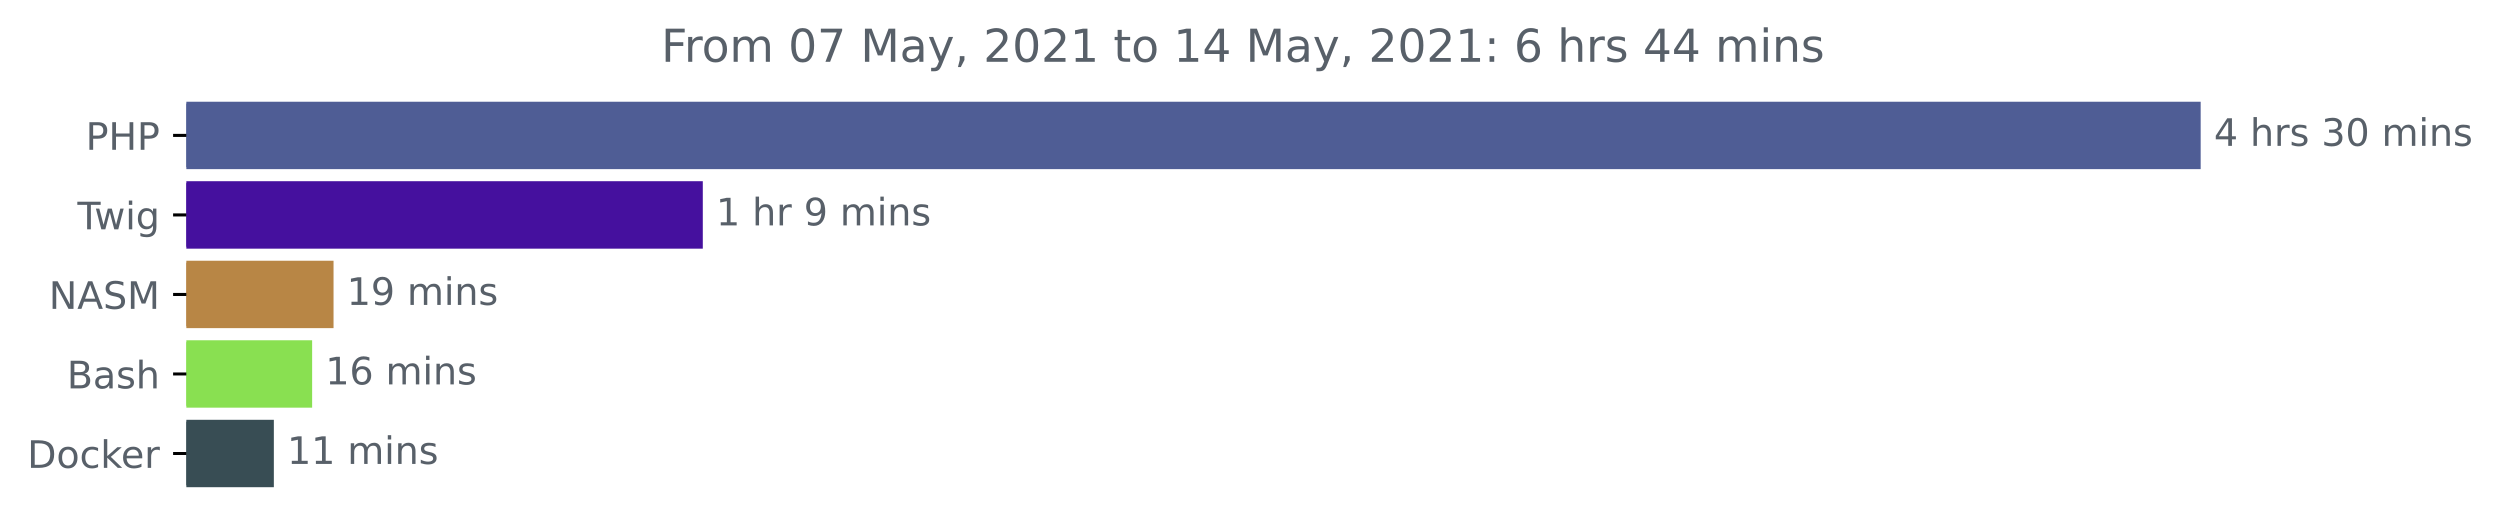
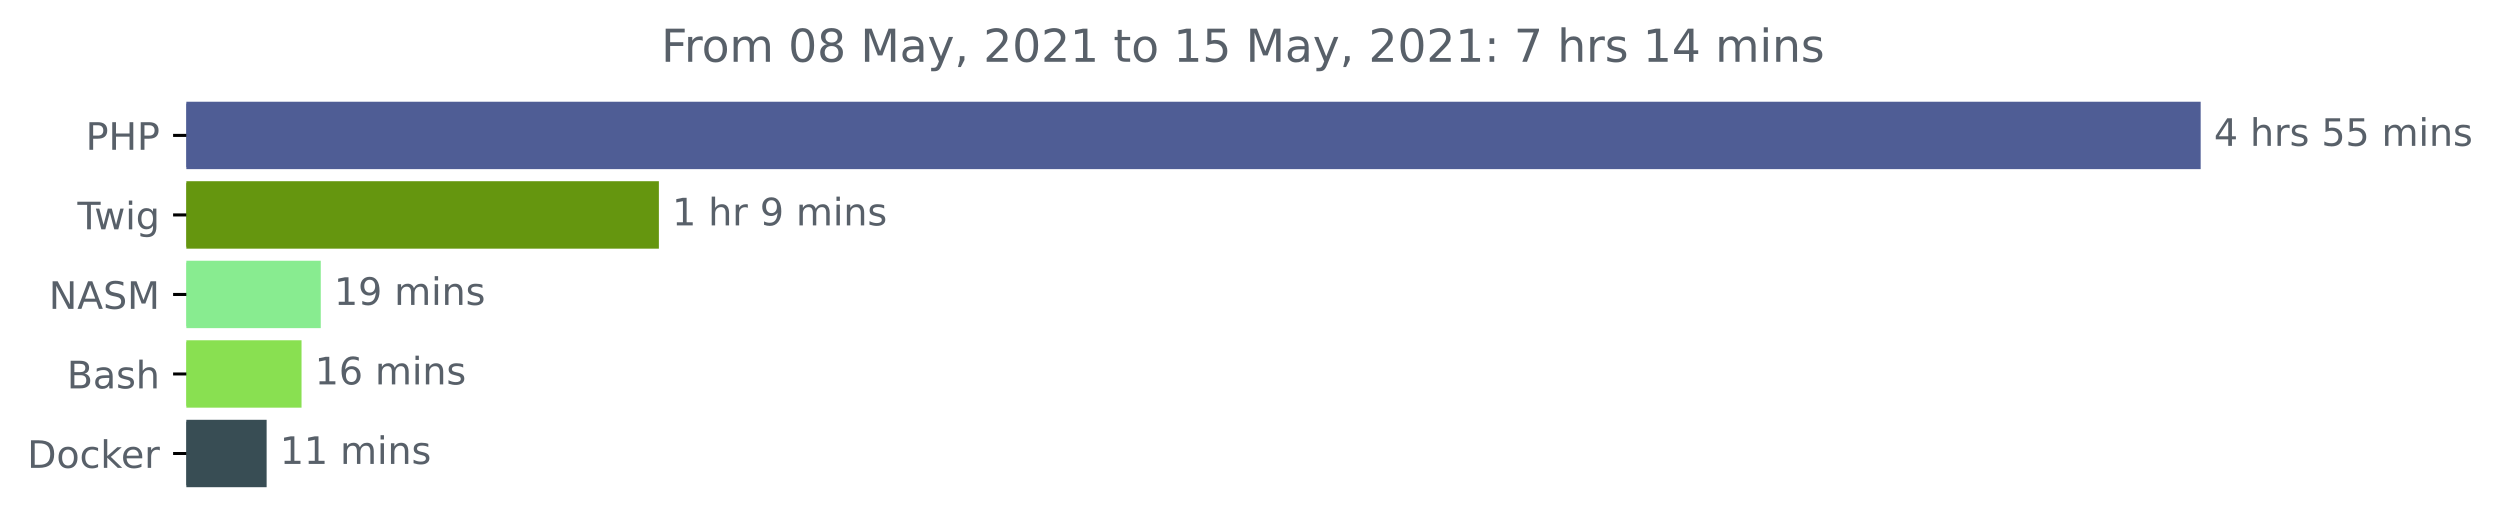
<svg xmlns="http://www.w3.org/2000/svg" xmlns:xlink="http://www.w3.org/1999/xlink" height="140.398pt" version="1.1" viewBox="0 0 660.183 140.398" width="660.183pt">
  <defs>
    <style type="text/css">*{stroke-linecap:butt;stroke-linejoin:round;}</style>
  </defs>
  <g id="figure_1">
    <g id="patch_1">
      <path d="M 0 140.398  L 660.183 140.398  L 660.183 0  L 0 0  z " style="fill:none;" />
    </g>
    <g id="axes_1">
      <g id="patch_2">
-         <path clip-path="url(#p3238751958)" d="M 49.209 27.358  L 580.638 27.358  L 580.638 44.158  L 49.209 44.158  z " style="fill:#4f5d95;stroke:#4f5d95;stroke-linejoin:miter;" />
+         <path clip-path="url(#p72defbec2b)" d="M 49.209 27.358  L 580.638 27.358  L 580.638 44.158  L 49.209 44.158  z " style="fill:#4f5d95;stroke:#4f5d95;stroke-linejoin:miter;" />
      </g>
      <g id="patch_3">
-         <path clip-path="url(#p3238751958)" d="M 49.209 48.358  L 185.091 48.358  L 185.091 65.158  L 49.209 65.158  z " style="fill:#45109e;stroke:#45109e;stroke-linejoin:miter;" />
+         <path clip-path="url(#p72defbec2b)" d="M 49.209 48.358  L 173.493 48.358  L 173.493 65.158  L 49.209 65.158  z " style="fill:#65960f;stroke:#65960f;stroke-linejoin:miter;" />
      </g>
      <g id="patch_4">
-         <path clip-path="url(#p3238751958)" d="M 49.209 69.358  L 87.578 69.358  L 87.578 86.158  L 49.209 86.158  z " style="fill:#b88645;stroke:#b88645;stroke-linejoin:miter;" />
+         <path clip-path="url(#p72defbec2b)" d="M 49.209 69.358  L 84.206 69.358  L 84.206 86.158  L 49.209 86.158  z " style="fill:#88ec90;stroke:#88ec90;stroke-linejoin:miter;" />
      </g>
      <g id="patch_5">
-         <path clip-path="url(#p3238751958)" d="M 49.209 90.358  L 81.926 90.358  L 81.926 107.158  L 49.209 107.158  z " style="fill:#89e051;stroke:#89e051;stroke-linejoin:miter;" />
+         <path clip-path="url(#p72defbec2b)" d="M 49.209 90.358  L 79.128 90.358  L 79.128 107.158  L 49.209 107.158  z " style="fill:#89e051;stroke:#89e051;stroke-linejoin:miter;" />
      </g>
      <g id="patch_6">
-         <path clip-path="url(#p3238751958)" d="M 49.209 111.358  L 71.817 111.358  L 71.817 128.158  L 49.209 128.158  z " style="fill:#384d54;stroke:#384d54;stroke-linejoin:miter;" />
+         <path clip-path="url(#p72defbec2b)" d="M 49.209 111.358  L 69.91 111.358  L 69.91 128.158  L 49.209 128.158  z " style="fill:#384d54;stroke:#384d54;stroke-linejoin:miter;" />
      </g>
      <g id="matplotlib.axis_1" />
      <g id="matplotlib.axis_2">
        <g id="ytick_1">
          <g id="line2d_1">
            <defs>
-               <path d="M 0 0  L -3.5 0  " id="ma87f69ced3" style="stroke:#000000;stroke-width:0.8;" />
+               <path d="M 0 0  L -3.5 0  " id="m2dc4eac4c4" style="stroke:#000000;stroke-width:0.8;" />
            </defs>
            <g>
-               <use style="stroke:#000000;stroke-width:0.8;" x="49.209" xlink:href="#ma87f69ced3" y="35.758" />
+               <use style="stroke:#000000;stroke-width:0.8;" x="49.209" xlink:href="#m2dc4eac4c4" y="35.758" />
            </g>
          </g>
          <g id="text_1">
            <g style="fill:#586069;" transform="translate(22.62969 39.55734)scale(0.1 -0.1)">
              <defs>
                <path d="M 1259 4147  L 1259 2394  L 2053 2394  Q 2494 2394 2734 2622  Q 2975 2850 2975 3272  Q 2975 3691 2734 3919  Q 2494 4147 2053 4147  L 1259 4147  z M 628 4666  L 2053 4666  Q 2838 4666 3239 4311  Q 3641 3956 3641 3272  Q 3641 2581 3239 2228  Q 2838 1875 2053 1875  L 1259 1875  L 1259 0  L 628 0  L 628 4666  z " id="DejaVuSans-50" transform="scale(0.015625)" />
                <path d="M 628 4666  L 1259 4666  L 1259 2753  L 3553 2753  L 3553 4666  L 4184 4666  L 4184 0  L 3553 0  L 3553 2222  L 1259 2222  L 1259 0  L 628 0  L 628 4666  z " id="DejaVuSans-48" transform="scale(0.015625)" />
              </defs>
              <use xlink:href="#DejaVuSans-50" />
              <use x="60.303" xlink:href="#DejaVuSans-48" />
              <use x="135.498" xlink:href="#DejaVuSans-50" />
            </g>
          </g>
        </g>
        <g id="ytick_2">
          <g id="line2d_2">
            <g>
-               <use style="stroke:#000000;stroke-width:0.8;" x="49.209" xlink:href="#ma87f69ced3" y="56.758" />
+               <use style="stroke:#000000;stroke-width:0.8;" x="49.209" xlink:href="#m2dc4eac4c4" y="56.758" />
            </g>
          </g>
          <g id="text_2">
            <g style="fill:#586069;" transform="translate(20.44687 60.55734)scale(0.1 -0.1)">
              <defs>
                <path d="M -19 4666  L 3928 4666  L 3928 4134  L 2272 4134  L 2272 0  L 1638 0  L 1638 4134  L -19 4134  L -19 4666  z " id="DejaVuSans-54" transform="scale(0.015625)" />
                <path d="M 269 3500  L 844 3500  L 1563 769  L 2278 3500  L 2956 3500  L 3675 769  L 4391 3500  L 4966 3500  L 4050 0  L 3372 0  L 2619 2869  L 1863 0  L 1184 0  L 269 3500  z " id="DejaVuSans-77" transform="scale(0.015625)" />
                <path d="M 603 3500  L 1178 3500  L 1178 0  L 603 0  L 603 3500  z M 603 4863  L 1178 4863  L 1178 4134  L 603 4134  L 603 4863  z " id="DejaVuSans-69" transform="scale(0.015625)" />
                <path d="M 2906 1791  Q 2906 2416 2648 2759  Q 2391 3103 1925 3103  Q 1463 3103 1205 2759  Q 947 2416 947 1791  Q 947 1169 1205 825  Q 1463 481 1925 481  Q 2391 481 2648 825  Q 2906 1169 2906 1791  z M 3481 434  Q 3481 -459 3084 -895  Q 2688 -1331 1869 -1331  Q 1566 -1331 1297 -1286  Q 1028 -1241 775 -1147  L 775 -588  Q 1028 -725 1275 -790  Q 1522 -856 1778 -856  Q 2344 -856 2625 -561  Q 2906 -266 2906 331  L 2906 616  Q 2728 306 2450 153  Q 2172 0 1784 0  Q 1141 0 747 490  Q 353 981 353 1791  Q 353 2603 747 3093  Q 1141 3584 1784 3584  Q 2172 3584 2450 3431  Q 2728 3278 2906 2969  L 2906 3500  L 3481 3500  L 3481 434  z " id="DejaVuSans-67" transform="scale(0.015625)" />
              </defs>
              <use xlink:href="#DejaVuSans-54" />
              <use x="44.584" xlink:href="#DejaVuSans-77" />
              <use x="126.371" xlink:href="#DejaVuSans-69" />
              <use x="154.154" xlink:href="#DejaVuSans-67" />
            </g>
          </g>
        </g>
        <g id="ytick_3">
          <g id="line2d_3">
            <g>
-               <use style="stroke:#000000;stroke-width:0.8;" x="49.209" xlink:href="#ma87f69ced3" y="77.758" />
+               <use style="stroke:#000000;stroke-width:0.8;" x="49.209" xlink:href="#m2dc4eac4c4" y="77.758" />
            </g>
          </g>
          <g id="text_3">
            <g style="fill:#586069;" transform="translate(12.91094 81.55734)scale(0.1 -0.1)">
              <defs>
                <path d="M 628 4666  L 1478 4666  L 3547 763  L 3547 4666  L 4159 4666  L 4159 0  L 3309 0  L 1241 3903  L 1241 0  L 628 0  L 628 4666  z " id="DejaVuSans-4e" transform="scale(0.015625)" />
                <path d="M 2188 4044  L 1331 1722  L 3047 1722  L 2188 4044  z M 1831 4666  L 2547 4666  L 4325 0  L 3669 0  L 3244 1197  L 1141 1197  L 716 0  L 50 0  L 1831 4666  z " id="DejaVuSans-41" transform="scale(0.015625)" />
                <path d="M 3425 4513  L 3425 3897  Q 3066 4069 2747 4153  Q 2428 4238 2131 4238  Q 1616 4238 1336 4038  Q 1056 3838 1056 3469  Q 1056 3159 1242 3001  Q 1428 2844 1947 2747  L 2328 2669  Q 3034 2534 3370 2195  Q 3706 1856 3706 1288  Q 3706 609 3251 259  Q 2797 -91 1919 -91  Q 1588 -91 1214 -16  Q 841 59 441 206  L 441 856  Q 825 641 1194 531  Q 1563 422 1919 422  Q 2459 422 2753 634  Q 3047 847 3047 1241  Q 3047 1584 2836 1778  Q 2625 1972 2144 2069  L 1759 2144  Q 1053 2284 737 2584  Q 422 2884 422 3419  Q 422 4038 858 4394  Q 1294 4750 2059 4750  Q 2388 4750 2728 4690  Q 3069 4631 3425 4513  z " id="DejaVuSans-53" transform="scale(0.015625)" />
                <path d="M 628 4666  L 1569 4666  L 2759 1491  L 3956 4666  L 4897 4666  L 4897 0  L 4281 0  L 4281 4097  L 3078 897  L 2444 897  L 1241 4097  L 1241 0  L 628 0  L 628 4666  z " id="DejaVuSans-4d" transform="scale(0.015625)" />
              </defs>
              <use xlink:href="#DejaVuSans-4e" />
              <use x="74.805" xlink:href="#DejaVuSans-41" />
              <use x="143.213" xlink:href="#DejaVuSans-53" />
              <use x="206.689" xlink:href="#DejaVuSans-4d" />
            </g>
          </g>
        </g>
        <g id="ytick_4">
          <g id="line2d_4">
            <g>
-               <use style="stroke:#000000;stroke-width:0.8;" x="49.209" xlink:href="#ma87f69ced3" y="98.758" />
+               <use style="stroke:#000000;stroke-width:0.8;" x="49.209" xlink:href="#m2dc4eac4c4" y="98.758" />
            </g>
          </g>
          <g id="text_4">
            <g style="fill:#586069;" transform="translate(17.67344 102.5573)scale(0.1 -0.1)">
              <defs>
                <path d="M 1259 2228  L 1259 519  L 2272 519  Q 2781 519 3026 730  Q 3272 941 3272 1375  Q 3272 1813 3026 2020  Q 2781 2228 2272 2228  L 1259 2228  z M 1259 4147  L 1259 2741  L 2194 2741  Q 2656 2741 2882 2914  Q 3109 3088 3109 3444  Q 3109 3797 2882 3972  Q 2656 4147 2194 4147  L 1259 4147  z M 628 4666  L 2241 4666  Q 2963 4666 3353 4366  Q 3744 4066 3744 3513  Q 3744 3084 3544 2831  Q 3344 2578 2956 2516  Q 3422 2416 3680 2098  Q 3938 1781 3938 1306  Q 3938 681 3513 340  Q 3088 0 2303 0  L 628 0  L 628 4666  z " id="DejaVuSans-42" transform="scale(0.015625)" />
                <path d="M 2194 1759  Q 1497 1759 1228 1600  Q 959 1441 959 1056  Q 959 750 1161 570  Q 1363 391 1709 391  Q 2188 391 2477 730  Q 2766 1069 2766 1631  L 2766 1759  L 2194 1759  z M 3341 1997  L 3341 0  L 2766 0  L 2766 531  Q 2569 213 2275 61  Q 1981 -91 1556 -91  Q 1019 -91 701 211  Q 384 513 384 1019  Q 384 1609 779 1909  Q 1175 2209 1959 2209  L 2766 2209  L 2766 2266  Q 2766 2663 2505 2880  Q 2244 3097 1772 3097  Q 1472 3097 1187 3025  Q 903 2953 641 2809  L 641 3341  Q 956 3463 1253 3523  Q 1550 3584 1831 3584  Q 2591 3584 2966 3190  Q 3341 2797 3341 1997  z " id="DejaVuSans-61" transform="scale(0.015625)" />
                <path d="M 2834 3397  L 2834 2853  Q 2591 2978 2328 3040  Q 2066 3103 1784 3103  Q 1356 3103 1142 2972  Q 928 2841 928 2578  Q 928 2378 1081 2264  Q 1234 2150 1697 2047  L 1894 2003  Q 2506 1872 2764 1633  Q 3022 1394 3022 966  Q 3022 478 2636 193  Q 2250 -91 1575 -91  Q 1294 -91 989 -36  Q 684 19 347 128  L 347 722  Q 666 556 975 473  Q 1284 391 1588 391  Q 1994 391 2212 530  Q 2431 669 2431 922  Q 2431 1156 2273 1281  Q 2116 1406 1581 1522  L 1381 1569  Q 847 1681 609 1914  Q 372 2147 372 2553  Q 372 3047 722 3315  Q 1072 3584 1716 3584  Q 2034 3584 2315 3537  Q 2597 3491 2834 3397  z " id="DejaVuSans-73" transform="scale(0.015625)" />
                <path d="M 3513 2113  L 3513 0  L 2938 0  L 2938 2094  Q 2938 2591 2744 2837  Q 2550 3084 2163 3084  Q 1697 3084 1428 2787  Q 1159 2491 1159 1978  L 1159 0  L 581 0  L 581 4863  L 1159 4863  L 1159 2956  Q 1366 3272 1645 3428  Q 1925 3584 2291 3584  Q 2894 3584 3203 3211  Q 3513 2838 3513 2113  z " id="DejaVuSans-68" transform="scale(0.015625)" />
              </defs>
              <use xlink:href="#DejaVuSans-42" />
              <use x="68.604" xlink:href="#DejaVuSans-61" />
              <use x="129.883" xlink:href="#DejaVuSans-73" />
              <use x="181.982" xlink:href="#DejaVuSans-68" />
            </g>
          </g>
        </g>
        <g id="ytick_5">
          <g id="line2d_5">
            <g>
-               <use style="stroke:#000000;stroke-width:0.8;" x="49.209" xlink:href="#ma87f69ced3" y="119.758" />
+               <use style="stroke:#000000;stroke-width:0.8;" x="49.209" xlink:href="#m2dc4eac4c4" y="119.758" />
            </g>
          </g>
          <g id="text_5">
            <g style="fill:#586069;" transform="translate(7.2 123.5573)scale(0.1 -0.1)">
              <defs>
                <path d="M 1259 4147  L 1259 519  L 2022 519  Q 2988 519 3436 956  Q 3884 1394 3884 2338  Q 3884 3275 3436 3711  Q 2988 4147 2022 4147  L 1259 4147  z M 628 4666  L 1925 4666  Q 3281 4666 3915 4102  Q 4550 3538 4550 2338  Q 4550 1131 3912 565  Q 3275 0 1925 0  L 628 0  L 628 4666  z " id="DejaVuSans-44" transform="scale(0.015625)" />
                <path d="M 1959 3097  Q 1497 3097 1228 2736  Q 959 2375 959 1747  Q 959 1119 1226 758  Q 1494 397 1959 397  Q 2419 397 2687 759  Q 2956 1122 2956 1747  Q 2956 2369 2687 2733  Q 2419 3097 1959 3097  z M 1959 3584  Q 2709 3584 3137 3096  Q 3566 2609 3566 1747  Q 3566 888 3137 398  Q 2709 -91 1959 -91  Q 1206 -91 779 398  Q 353 888 353 1747  Q 353 2609 779 3096  Q 1206 3584 1959 3584  z " id="DejaVuSans-6f" transform="scale(0.015625)" />
                <path d="M 3122 3366  L 3122 2828  Q 2878 2963 2633 3030  Q 2388 3097 2138 3097  Q 1578 3097 1268 2742  Q 959 2388 959 1747  Q 959 1106 1268 751  Q 1578 397 2138 397  Q 2388 397 2633 464  Q 2878 531 3122 666  L 3122 134  Q 2881 22 2623 -34  Q 2366 -91 2075 -91  Q 1284 -91 818 406  Q 353 903 353 1747  Q 353 2603 823 3093  Q 1294 3584 2113 3584  Q 2378 3584 2631 3529  Q 2884 3475 3122 3366  z " id="DejaVuSans-63" transform="scale(0.015625)" />
                <path d="M 581 4863  L 1159 4863  L 1159 1991  L 2875 3500  L 3609 3500  L 1753 1863  L 3688 0  L 2938 0  L 1159 1709  L 1159 0  L 581 0  L 581 4863  z " id="DejaVuSans-6b" transform="scale(0.015625)" />
                <path d="M 3597 1894  L 3597 1613  L 953 1613  Q 991 1019 1311 708  Q 1631 397 2203 397  Q 2534 397 2845 478  Q 3156 559 3463 722  L 3463 178  Q 3153 47 2828 -22  Q 2503 -91 2169 -91  Q 1331 -91 842 396  Q 353 884 353 1716  Q 353 2575 817 3079  Q 1281 3584 2069 3584  Q 2775 3584 3186 3129  Q 3597 2675 3597 1894  z M 3022 2063  Q 3016 2534 2758 2815  Q 2500 3097 2075 3097  Q 1594 3097 1305 2825  Q 1016 2553 972 2059  L 3022 2063  z " id="DejaVuSans-65" transform="scale(0.015625)" />
                <path d="M 2631 2963  Q 2534 3019 2420 3045  Q 2306 3072 2169 3072  Q 1681 3072 1420 2755  Q 1159 2438 1159 1844  L 1159 0  L 581 0  L 581 3500  L 1159 3500  L 1159 2956  Q 1341 3275 1631 3429  Q 1922 3584 2338 3584  Q 2397 3584 2469 3576  Q 2541 3569 2628 3553  L 2631 2963  z " id="DejaVuSans-72" transform="scale(0.015625)" />
              </defs>
              <use xlink:href="#DejaVuSans-44" />
              <use x="77.002" xlink:href="#DejaVuSans-6f" />
              <use x="138.184" xlink:href="#DejaVuSans-63" />
              <use x="193.164" xlink:href="#DejaVuSans-6b" />
              <use x="247.449" xlink:href="#DejaVuSans-65" />
              <use x="308.973" xlink:href="#DejaVuSans-72" />
            </g>
          </g>
        </g>
      </g>
      <g id="text_6">
        <g style="fill:#586069;" transform="translate(584.6379 38.5175)scale(0.1 -0.1)">
          <defs>
            <path d="M 2419 4116  L 825 1625  L 2419 1625  L 2419 4116  z M 2253 4666  L 3047 4666  L 3047 1625  L 3713 1625  L 3713 1100  L 3047 1100  L 3047 0  L 2419 0  L 2419 1100  L 313 1100  L 313 1709  L 2253 4666  z " id="DejaVuSans-34" transform="scale(0.015625)" />
            <path id="DejaVuSans-20" transform="scale(0.015625)" />
-             <path d="M 2597 2516  Q 3050 2419 3304 2112  Q 3559 1806 3559 1356  Q 3559 666 3084 287  Q 2609 -91 1734 -91  Q 1441 -91 1130 -33  Q 819 25 488 141  L 488 750  Q 750 597 1062 519  Q 1375 441 1716 441  Q 2309 441 2620 675  Q 2931 909 2931 1356  Q 2931 1769 2642 2001  Q 2353 2234 1838 2234  L 1294 2234  L 1294 2753  L 1863 2753  Q 2328 2753 2575 2939  Q 2822 3125 2822 3475  Q 2822 3834 2567 4026  Q 2313 4219 1838 4219  Q 1578 4219 1281 4162  Q 984 4106 628 3988  L 628 4550  Q 988 4650 1302 4700  Q 1616 4750 1894 4750  Q 2613 4750 3031 4423  Q 3450 4097 3450 3541  Q 3450 3153 3228 2886  Q 3006 2619 2597 2516  z " id="DejaVuSans-33" transform="scale(0.015625)" />
-             <path d="M 2034 4250  Q 1547 4250 1301 3770  Q 1056 3291 1056 2328  Q 1056 1369 1301 889  Q 1547 409 2034 409  Q 2525 409 2770 889  Q 3016 1369 3016 2328  Q 3016 3291 2770 3770  Q 2525 4250 2034 4250  z M 2034 4750  Q 2819 4750 3233 4129  Q 3647 3509 3647 2328  Q 3647 1150 3233 529  Q 2819 -91 2034 -91  Q 1250 -91 836 529  Q 422 1150 422 2328  Q 422 3509 836 4129  Q 1250 4750 2034 4750  z " id="DejaVuSans-30" transform="scale(0.015625)" />
+             <path d="M 691 4666  L 3169 4666  L 3169 4134  L 1269 4134  L 1269 2991  Q 1406 3038 1543 3061  Q 1681 3084 1819 3084  Q 2600 3084 3056 2656  Q 3513 2228 3513 1497  Q 3513 744 3044 326  Q 2575 -91 1722 -91  Q 1428 -91 1123 -41  Q 819 9 494 109  L 494 744  Q 775 591 1075 516  Q 1375 441 1709 441  Q 2250 441 2565 725  Q 2881 1009 2881 1497  Q 2881 1984 2565 2268  Q 2250 2553 1709 2553  Q 1456 2553 1204 2497  Q 953 2441 691 2322  L 691 4666  z " id="DejaVuSans-35" transform="scale(0.015625)" />
            <path d="M 3328 2828  Q 3544 3216 3844 3400  Q 4144 3584 4550 3584  Q 5097 3584 5394 3201  Q 5691 2819 5691 2113  L 5691 0  L 5113 0  L 5113 2094  Q 5113 2597 4934 2840  Q 4756 3084 4391 3084  Q 3944 3084 3684 2787  Q 3425 2491 3425 1978  L 3425 0  L 2847 0  L 2847 2094  Q 2847 2600 2669 2842  Q 2491 3084 2119 3084  Q 1678 3084 1418 2786  Q 1159 2488 1159 1978  L 1159 0  L 581 0  L 581 3500  L 1159 3500  L 1159 2956  Q 1356 3278 1631 3431  Q 1906 3584 2284 3584  Q 2666 3584 2933 3390  Q 3200 3197 3328 2828  z " id="DejaVuSans-6d" transform="scale(0.015625)" />
            <path d="M 3513 2113  L 3513 0  L 2938 0  L 2938 2094  Q 2938 2591 2744 2837  Q 2550 3084 2163 3084  Q 1697 3084 1428 2787  Q 1159 2491 1159 1978  L 1159 0  L 581 0  L 581 3500  L 1159 3500  L 1159 2956  Q 1366 3272 1645 3428  Q 1925 3584 2291 3584  Q 2894 3584 3203 3211  Q 3513 2838 3513 2113  z " id="DejaVuSans-6e" transform="scale(0.015625)" />
          </defs>
          <use xlink:href="#DejaVuSans-34" />
          <use x="63.623" xlink:href="#DejaVuSans-20" />
          <use x="95.41" xlink:href="#DejaVuSans-68" />
          <use x="158.789" xlink:href="#DejaVuSans-72" />
          <use x="199.902" xlink:href="#DejaVuSans-73" />
          <use x="252.002" xlink:href="#DejaVuSans-20" />
-           <use x="283.789" xlink:href="#DejaVuSans-33" />
-           <use x="347.412" xlink:href="#DejaVuSans-30" />
+           <use x="283.789" xlink:href="#DejaVuSans-35" />
+           <use x="347.412" xlink:href="#DejaVuSans-35" />
          <use x="411.035" xlink:href="#DejaVuSans-20" />
          <use x="442.822" xlink:href="#DejaVuSans-6d" />
          <use x="540.234" xlink:href="#DejaVuSans-69" />
          <use x="568.018" xlink:href="#DejaVuSans-6e" />
          <use x="631.396" xlink:href="#DejaVuSans-73" />
        </g>
      </g>
      <g id="text_7">
-         <g style="fill:#586069;" transform="translate(189.0914 59.5175)scale(0.1 -0.1)">
+         <g style="fill:#586069;" transform="translate(177.4932 59.5175)scale(0.1 -0.1)">
          <defs>
            <path d="M 794 531  L 1825 531  L 1825 4091  L 703 3866  L 703 4441  L 1819 4666  L 2450 4666  L 2450 531  L 3481 531  L 3481 0  L 794 0  L 794 531  z " id="DejaVuSans-31" transform="scale(0.015625)" />
            <path d="M 703 97  L 703 672  Q 941 559 1184 500  Q 1428 441 1663 441  Q 2288 441 2617 861  Q 2947 1281 2994 2138  Q 2813 1869 2534 1725  Q 2256 1581 1919 1581  Q 1219 1581 811 2004  Q 403 2428 403 3163  Q 403 3881 828 4315  Q 1253 4750 1959 4750  Q 2769 4750 3195 4129  Q 3622 3509 3622 2328  Q 3622 1225 3098 567  Q 2575 -91 1691 -91  Q 1453 -91 1209 -44  Q 966 3 703 97  z M 1959 2075  Q 2384 2075 2632 2365  Q 2881 2656 2881 3163  Q 2881 3666 2632 3958  Q 2384 4250 1959 4250  Q 1534 4250 1286 3958  Q 1038 3666 1038 3163  Q 1038 2656 1286 2365  Q 1534 2075 1959 2075  z " id="DejaVuSans-39" transform="scale(0.015625)" />
          </defs>
          <use xlink:href="#DejaVuSans-31" />
          <use x="63.623" xlink:href="#DejaVuSans-20" />
          <use x="95.41" xlink:href="#DejaVuSans-68" />
          <use x="158.789" xlink:href="#DejaVuSans-72" />
          <use x="199.902" xlink:href="#DejaVuSans-20" />
          <use x="231.689" xlink:href="#DejaVuSans-39" />
          <use x="295.312" xlink:href="#DejaVuSans-20" />
          <use x="327.1" xlink:href="#DejaVuSans-6d" />
          <use x="424.512" xlink:href="#DejaVuSans-69" />
          <use x="452.295" xlink:href="#DejaVuSans-6e" />
          <use x="515.674" xlink:href="#DejaVuSans-73" />
        </g>
      </g>
      <g id="text_8">
-         <g style="fill:#586069;" transform="translate(91.57794 80.5175)scale(0.1 -0.1)">
+         <g style="fill:#586069;" transform="translate(88.2057 80.5175)scale(0.1 -0.1)">
          <use xlink:href="#DejaVuSans-31" />
          <use x="63.623" xlink:href="#DejaVuSans-39" />
          <use x="127.246" xlink:href="#DejaVuSans-20" />
          <use x="159.033" xlink:href="#DejaVuSans-6d" />
          <use x="256.445" xlink:href="#DejaVuSans-69" />
          <use x="284.229" xlink:href="#DejaVuSans-6e" />
          <use x="347.607" xlink:href="#DejaVuSans-73" />
        </g>
      </g>
      <g id="text_9">
-         <g style="fill:#586069;" transform="translate(85.92614 101.5175)scale(0.1 -0.1)">
+         <g style="fill:#586069;" transform="translate(83.12811 101.5175)scale(0.1 -0.1)">
          <defs>
            <path d="M 2113 2584  Q 1688 2584 1439 2293  Q 1191 2003 1191 1497  Q 1191 994 1439 701  Q 1688 409 2113 409  Q 2538 409 2786 701  Q 3034 994 3034 1497  Q 3034 2003 2786 2293  Q 2538 2584 2113 2584  z M 3366 4563  L 3366 3988  Q 3128 4100 2886 4159  Q 2644 4219 2406 4219  Q 1781 4219 1451 3797  Q 1122 3375 1075 2522  Q 1259 2794 1537 2939  Q 1816 3084 2150 3084  Q 2853 3084 3261 2657  Q 3669 2231 3669 1497  Q 3669 778 3244 343  Q 2819 -91 2113 -91  Q 1303 -91 875 529  Q 447 1150 447 2328  Q 447 3434 972 4092  Q 1497 4750 2381 4750  Q 2619 4750 2861 4703  Q 3103 4656 3366 4563  z " id="DejaVuSans-36" transform="scale(0.015625)" />
          </defs>
          <use xlink:href="#DejaVuSans-31" />
          <use x="63.623" xlink:href="#DejaVuSans-36" />
          <use x="127.246" xlink:href="#DejaVuSans-20" />
          <use x="159.033" xlink:href="#DejaVuSans-6d" />
          <use x="256.445" xlink:href="#DejaVuSans-69" />
          <use x="284.229" xlink:href="#DejaVuSans-6e" />
          <use x="347.607" xlink:href="#DejaVuSans-73" />
        </g>
      </g>
      <g id="text_10">
-         <g style="fill:#586069;" transform="translate(75.81658 122.5175)scale(0.1 -0.1)">
+         <g style="fill:#586069;" transform="translate(73.91033 122.5175)scale(0.1 -0.1)">
          <use xlink:href="#DejaVuSans-31" />
          <use x="63.623" xlink:href="#DejaVuSans-31" />
          <use x="127.246" xlink:href="#DejaVuSans-20" />
          <use x="159.033" xlink:href="#DejaVuSans-6d" />
          <use x="256.445" xlink:href="#DejaVuSans-69" />
          <use x="284.229" xlink:href="#DejaVuSans-6e" />
          <use x="347.607" xlink:href="#DejaVuSans-73" />
        </g>
      </g>
      <g id="text_11">
        <g style="fill:#586069;" transform="translate(174.6056 16.31812)scale(0.12 -0.12)">
          <defs>
            <path d="M 628 4666  L 3309 4666  L 3309 4134  L 1259 4134  L 1259 2759  L 3109 2759  L 3109 2228  L 1259 2228  L 1259 0  L 628 0  L 628 4666  z " id="DejaVuSans-46" transform="scale(0.015625)" />
-             <path d="M 525 4666  L 3525 4666  L 3525 4397  L 1831 0  L 1172 0  L 2766 4134  L 525 4134  L 525 4666  z " id="DejaVuSans-37" transform="scale(0.015625)" />
+             <path d="M 2034 4250  Q 1547 4250 1301 3770  Q 1056 3291 1056 2328  Q 1056 1369 1301 889  Q 1547 409 2034 409  Q 2525 409 2770 889  Q 3016 1369 3016 2328  Q 3016 3291 2770 3770  Q 2525 4250 2034 4250  z M 2034 4750  Q 2819 4750 3233 4129  Q 3647 3509 3647 2328  Q 3647 1150 3233 529  Q 2819 -91 2034 -91  Q 1250 -91 836 529  Q 422 1150 422 2328  Q 422 3509 836 4129  Q 1250 4750 2034 4750  z " id="DejaVuSans-30" transform="scale(0.015625)" />
+             <path d="M 2034 2216  Q 1584 2216 1326 1975  Q 1069 1734 1069 1313  Q 1069 891 1326 650  Q 1584 409 2034 409  Q 2484 409 2743 651  Q 3003 894 3003 1313  Q 3003 1734 2745 1975  Q 2488 2216 2034 2216  z M 1403 2484  Q 997 2584 770 2862  Q 544 3141 544 3541  Q 544 4100 942 4425  Q 1341 4750 2034 4750  Q 2731 4750 3128 4425  Q 3525 4100 3525 3541  Q 3525 3141 3298 2862  Q 3072 2584 2669 2484  Q 3125 2378 3379 2068  Q 3634 1759 3634 1313  Q 3634 634 3220 271  Q 2806 -91 2034 -91  Q 1263 -91 848 271  Q 434 634 434 1313  Q 434 1759 690 2068  Q 947 2378 1403 2484  z M 1172 3481  Q 1172 3119 1398 2916  Q 1625 2713 2034 2713  Q 2441 2713 2670 2916  Q 2900 3119 2900 3481  Q 2900 3844 2670 4047  Q 2441 4250 2034 4250  Q 1625 4250 1398 4047  Q 1172 3844 1172 3481  z " id="DejaVuSans-38" transform="scale(0.015625)" />
            <path d="M 2059 -325  Q 1816 -950 1584 -1140  Q 1353 -1331 966 -1331  L 506 -1331  L 506 -850  L 844 -850  Q 1081 -850 1212 -737  Q 1344 -625 1503 -206  L 1606 56  L 191 3500  L 800 3500  L 1894 763  L 2988 3500  L 3597 3500  L 2059 -325  z " id="DejaVuSans-79" transform="scale(0.015625)" />
            <path d="M 750 794  L 1409 794  L 1409 256  L 897 -744  L 494 -744  L 750 256  L 750 794  z " id="DejaVuSans-2c" transform="scale(0.015625)" />
            <path d="M 1228 531  L 3431 531  L 3431 0  L 469 0  L 469 531  Q 828 903 1448 1529  Q 2069 2156 2228 2338  Q 2531 2678 2651 2914  Q 2772 3150 2772 3378  Q 2772 3750 2511 3984  Q 2250 4219 1831 4219  Q 1534 4219 1204 4116  Q 875 4013 500 3803  L 500 4441  Q 881 4594 1212 4672  Q 1544 4750 1819 4750  Q 2544 4750 2975 4387  Q 3406 4025 3406 3419  Q 3406 3131 3298 2873  Q 3191 2616 2906 2266  Q 2828 2175 2409 1742  Q 1991 1309 1228 531  z " id="DejaVuSans-32" transform="scale(0.015625)" />
            <path d="M 1172 4494  L 1172 3500  L 2356 3500  L 2356 3053  L 1172 3053  L 1172 1153  Q 1172 725 1289 603  Q 1406 481 1766 481  L 2356 481  L 2356 0  L 1766 0  Q 1100 0 847 248  Q 594 497 594 1153  L 594 3053  L 172 3053  L 172 3500  L 594 3500  L 594 4494  L 1172 4494  z " id="DejaVuSans-74" transform="scale(0.015625)" />
            <path d="M 750 794  L 1409 794  L 1409 0  L 750 0  L 750 794  z M 750 3309  L 1409 3309  L 1409 2516  L 750 2516  L 750 3309  z " id="DejaVuSans-3a" transform="scale(0.015625)" />
+             <path d="M 525 4666  L 3525 4666  L 3525 4397  L 1831 0  L 1172 0  L 2766 4134  L 525 4134  L 525 4666  z " id="DejaVuSans-37" transform="scale(0.015625)" />
          </defs>
          <use xlink:href="#DejaVuSans-46" />
          <use x="50.27" xlink:href="#DejaVuSans-72" />
          <use x="89.133" xlink:href="#DejaVuSans-6f" />
          <use x="150.314" xlink:href="#DejaVuSans-6d" />
          <use x="247.727" xlink:href="#DejaVuSans-20" />
          <use x="279.514" xlink:href="#DejaVuSans-30" />
-           <use x="343.137" xlink:href="#DejaVuSans-37" />
+           <use x="343.137" xlink:href="#DejaVuSans-38" />
          <use x="406.76" xlink:href="#DejaVuSans-20" />
          <use x="438.547" xlink:href="#DejaVuSans-4d" />
          <use x="524.826" xlink:href="#DejaVuSans-61" />
          <use x="586.105" xlink:href="#DejaVuSans-79" />
          <use x="645.285" xlink:href="#DejaVuSans-2c" />
          <use x="677.072" xlink:href="#DejaVuSans-20" />
          <use x="708.859" xlink:href="#DejaVuSans-32" />
          <use x="772.482" xlink:href="#DejaVuSans-30" />
          <use x="836.105" xlink:href="#DejaVuSans-32" />
          <use x="899.729" xlink:href="#DejaVuSans-31" />
          <use x="963.352" xlink:href="#DejaVuSans-20" />
          <use x="995.139" xlink:href="#DejaVuSans-74" />
          <use x="1034.348" xlink:href="#DejaVuSans-6f" />
          <use x="1095.529" xlink:href="#DejaVuSans-20" />
          <use x="1127.316" xlink:href="#DejaVuSans-31" />
-           <use x="1190.939" xlink:href="#DejaVuSans-34" />
+           <use x="1190.939" xlink:href="#DejaVuSans-35" />
          <use x="1254.562" xlink:href="#DejaVuSans-20" />
          <use x="1286.35" xlink:href="#DejaVuSans-4d" />
          <use x="1372.629" xlink:href="#DejaVuSans-61" />
          <use x="1433.908" xlink:href="#DejaVuSans-79" />
          <use x="1493.088" xlink:href="#DejaVuSans-2c" />
          <use x="1524.875" xlink:href="#DejaVuSans-20" />
          <use x="1556.662" xlink:href="#DejaVuSans-32" />
          <use x="1620.285" xlink:href="#DejaVuSans-30" />
          <use x="1683.908" xlink:href="#DejaVuSans-32" />
          <use x="1747.531" xlink:href="#DejaVuSans-31" />
          <use x="1811.154" xlink:href="#DejaVuSans-3a" />
          <use x="1844.846" xlink:href="#DejaVuSans-20" />
-           <use x="1876.633" xlink:href="#DejaVuSans-36" />
+           <use x="1876.633" xlink:href="#DejaVuSans-37" />
          <use x="1940.256" xlink:href="#DejaVuSans-20" />
          <use x="1972.043" xlink:href="#DejaVuSans-68" />
          <use x="2035.422" xlink:href="#DejaVuSans-72" />
          <use x="2076.535" xlink:href="#DejaVuSans-73" />
          <use x="2128.635" xlink:href="#DejaVuSans-20" />
-           <use x="2160.422" xlink:href="#DejaVuSans-34" />
+           <use x="2160.422" xlink:href="#DejaVuSans-31" />
          <use x="2224.045" xlink:href="#DejaVuSans-34" />
          <use x="2287.668" xlink:href="#DejaVuSans-20" />
          <use x="2319.455" xlink:href="#DejaVuSans-6d" />
          <use x="2416.867" xlink:href="#DejaVuSans-69" />
          <use x="2444.65" xlink:href="#DejaVuSans-6e" />
          <use x="2508.029" xlink:href="#DejaVuSans-73" />
        </g>
      </g>
    </g>
  </g>
  <defs>
-     <clipPath id="p3238751958">
+     <clipPath id="p72defbec2b">
      <rect height="110.88" width="558" x="49.209" y="22.318" />
    </clipPath>
  </defs>
</svg>
